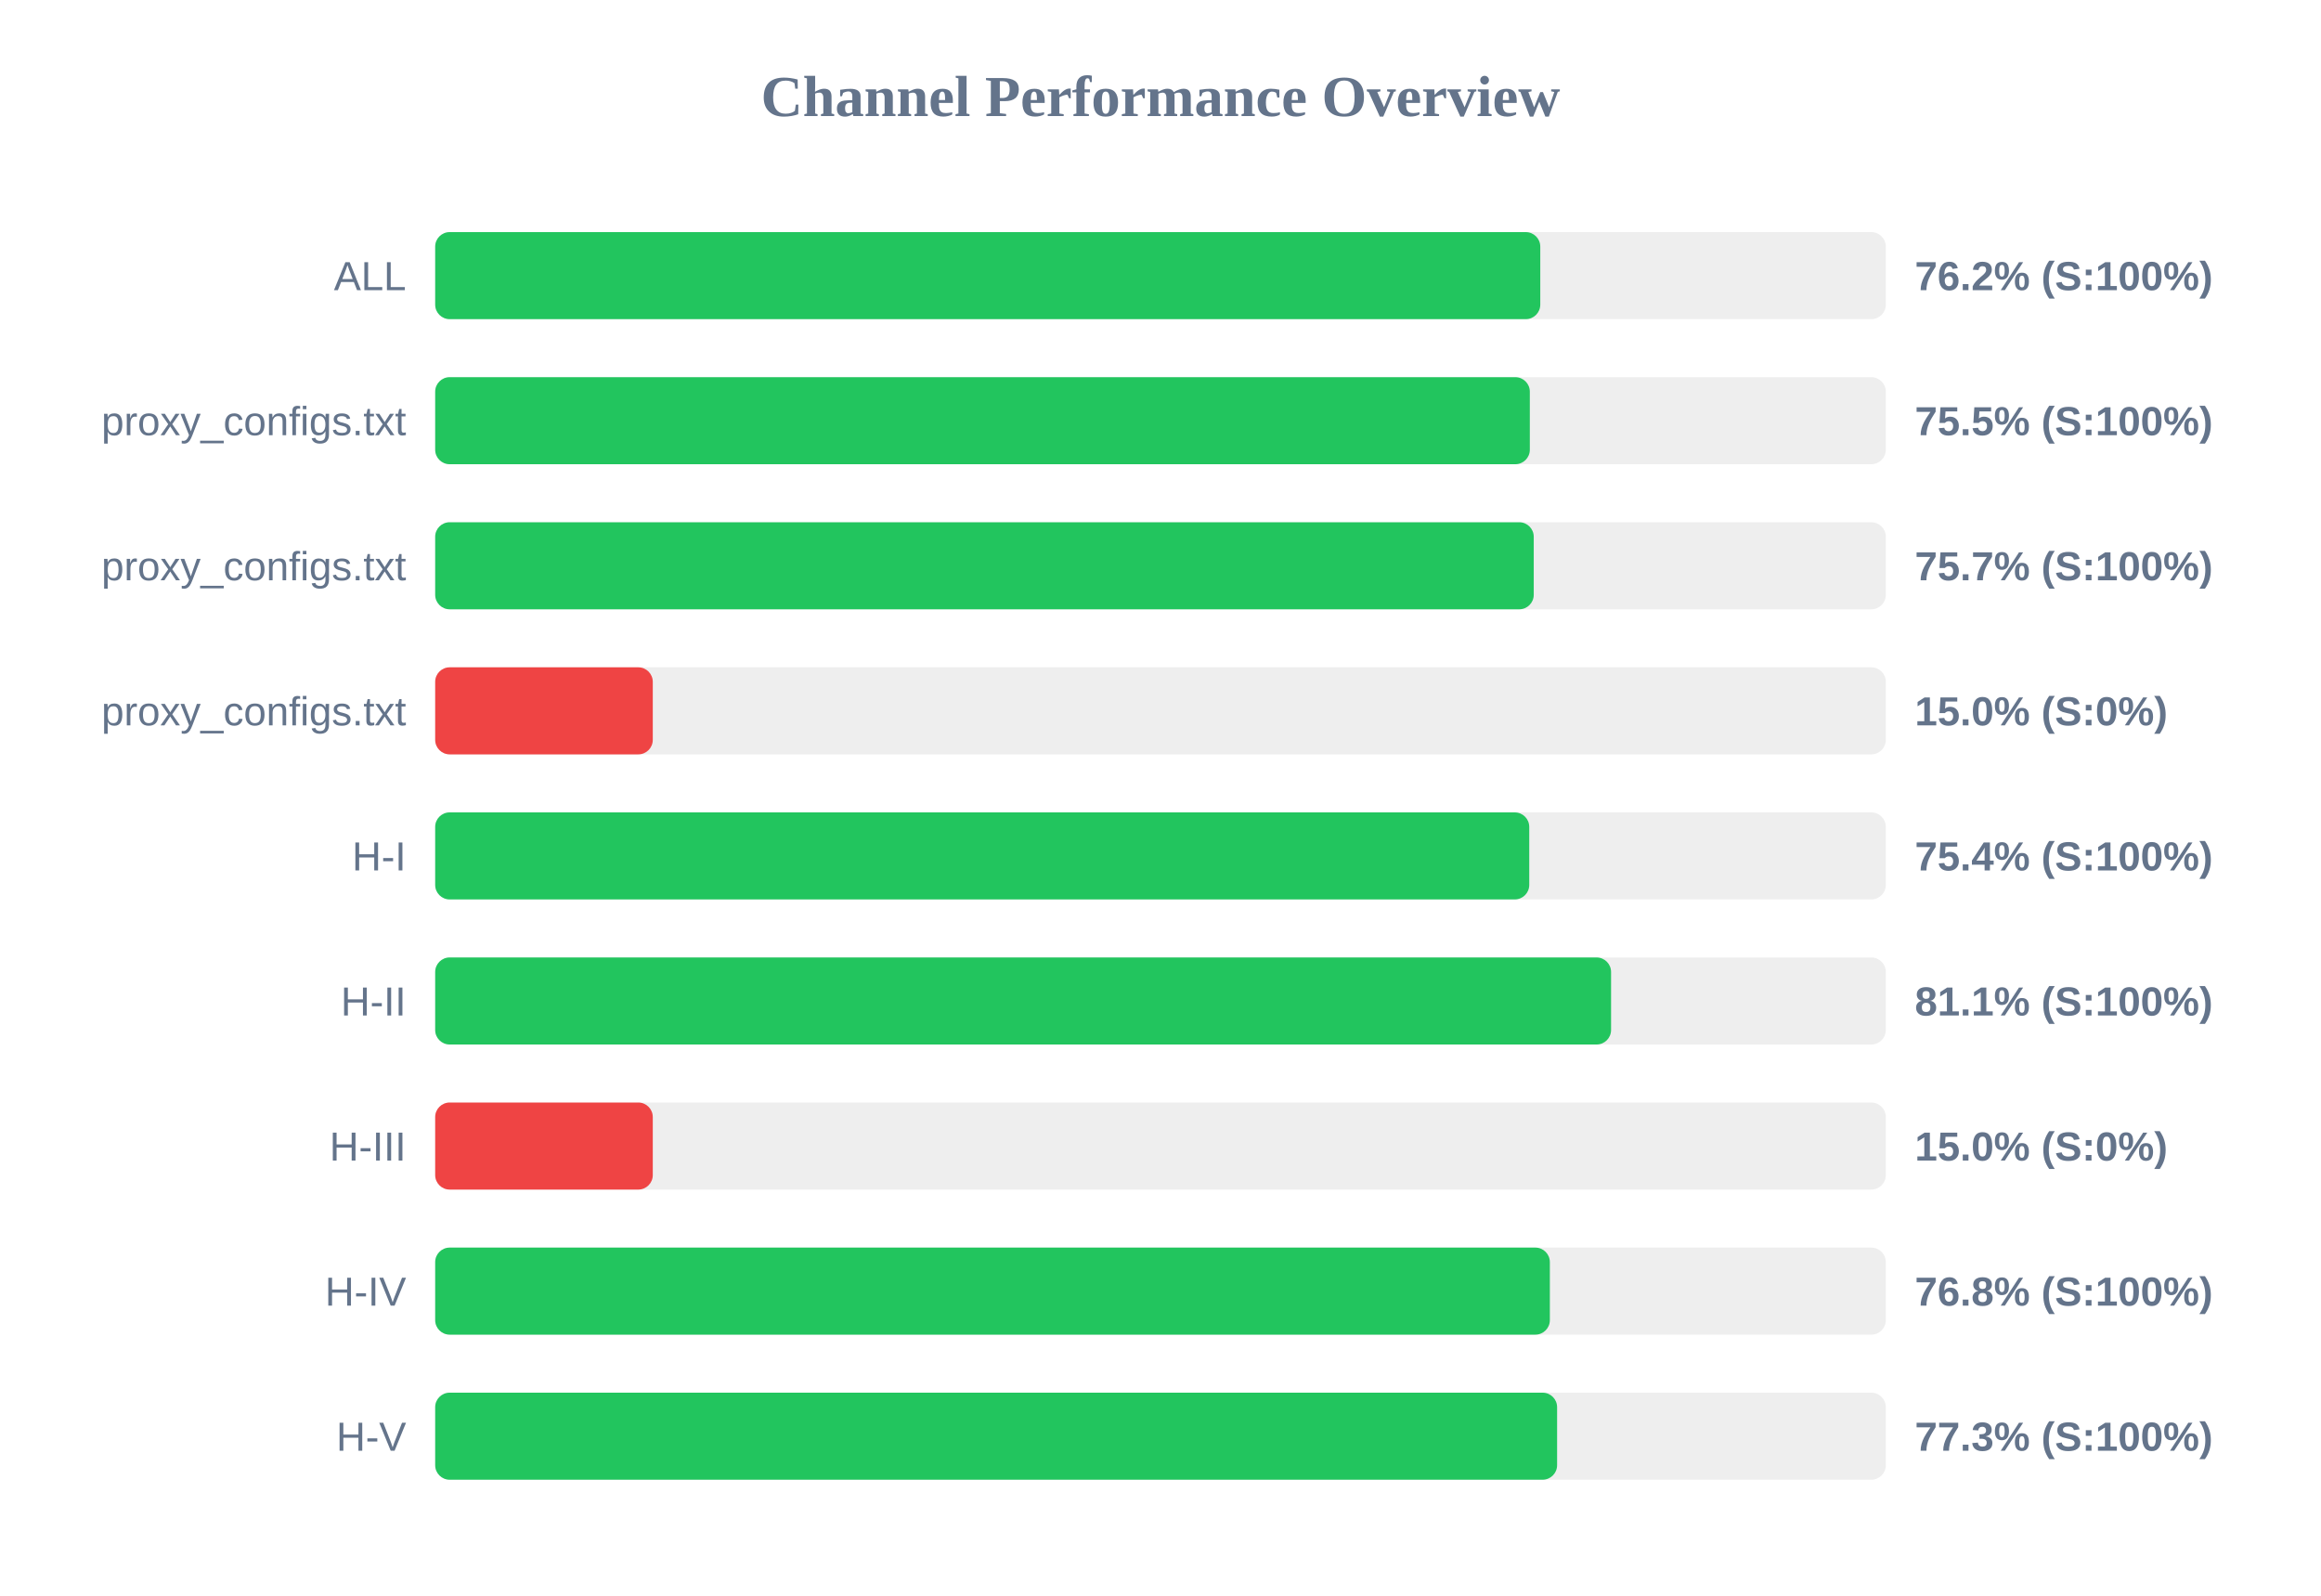
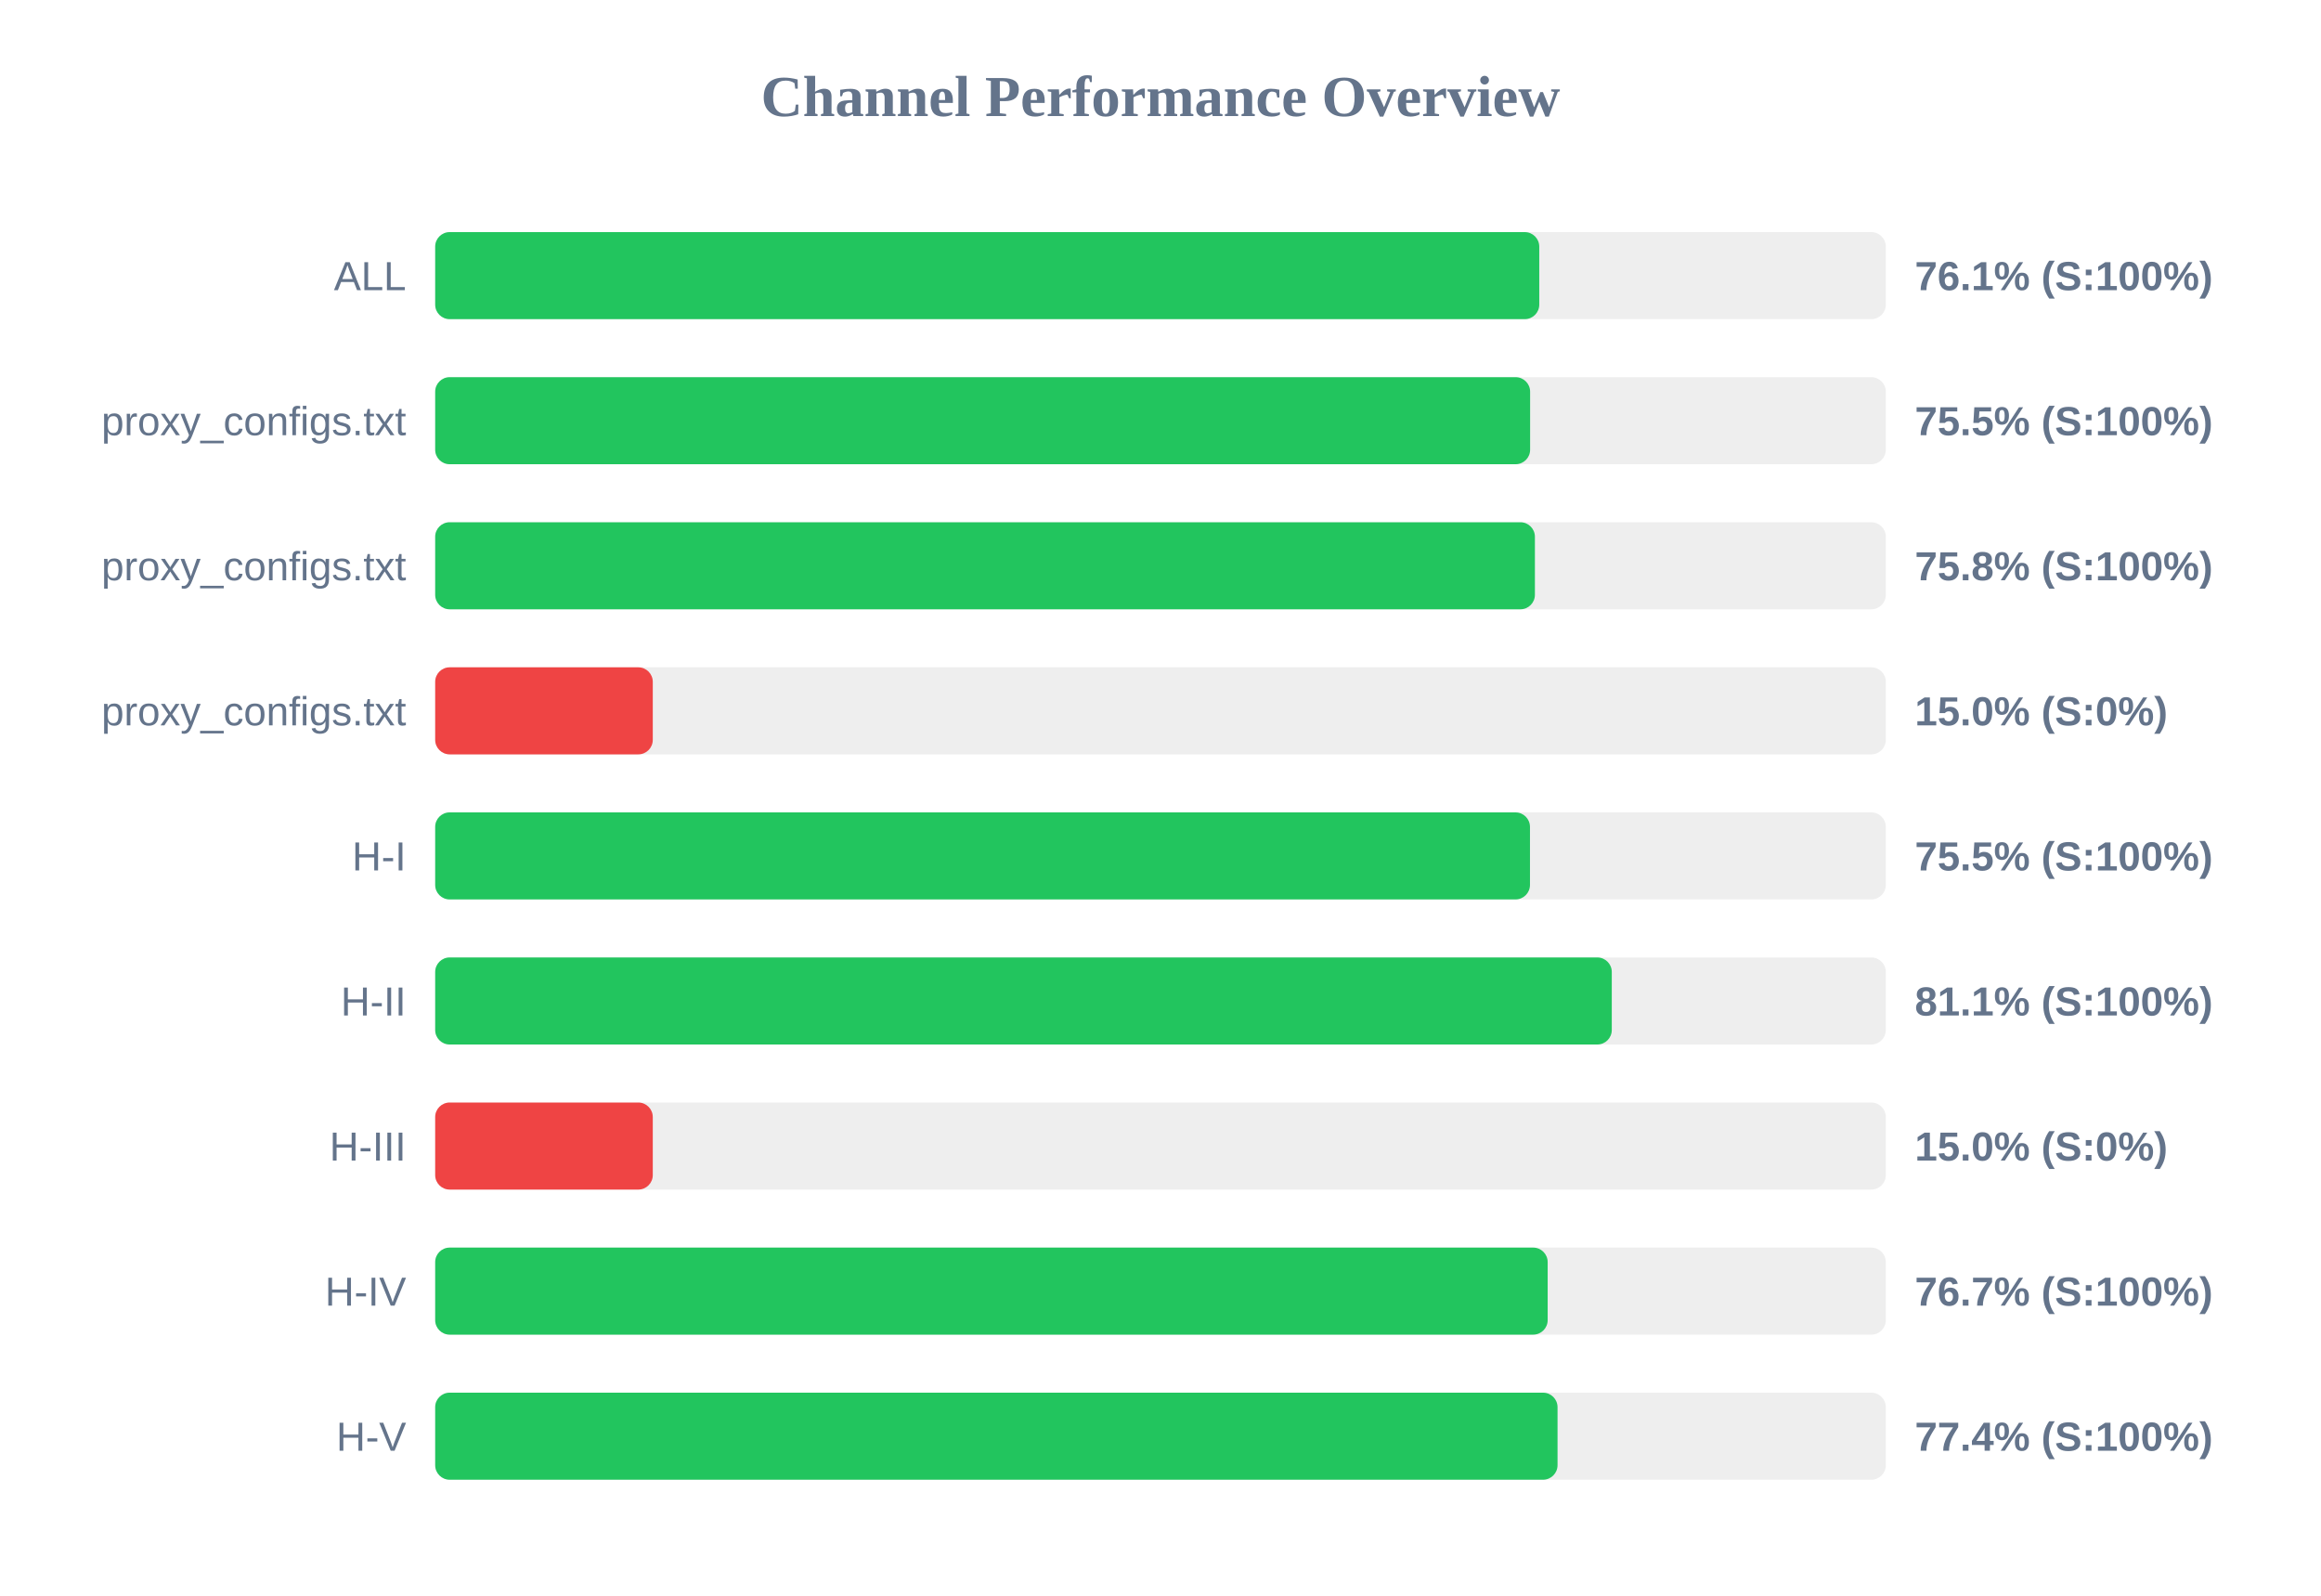
<svg xmlns="http://www.w3.org/2000/svg" width="800" height="550" version="1.1">
  <style>
        .row { font: 14px Arial; fill: #64748b; }
        .score { font: bold 14px Arial; fill: #64748b; }
    </style>
  <text x="400" y="40" text-anchor="middle" font-size="20px" font-weight="bold" fill="#64748b">Channel Performance Overview</text>
  <rect x="150" y="80" width="500" height="30" fill="#eee" rx="5" />
-   <rect x="150" y="80" width="380.9" height="30" fill="#22c55e" rx="5" />
+   <rect x="150" y="80" width="380.55" height="30" fill="#22c55e" rx="5" />
  <text x="140" y="100" text-anchor="end" class="row">ALL</text>
-   <text x="660" y="100" text-anchor="start" class="score">76.2% (S:100%)</text>
+   <text x="660" y="100" text-anchor="start" class="score">76.1% (S:100%)</text>
  <rect x="150" y="130" width="500" height="30" fill="#eee" rx="5" />
-   <rect x="150" y="130" width="377.3" height="30" fill="#22c55e" rx="5" />
+   <rect x="150" y="130" width="377.4" height="30" fill="#22c55e" rx="5" />
  <text x="140" y="150" text-anchor="end" class="row">proxy_configs.txt</text>
  <text x="660" y="150" text-anchor="start" class="score">75.5% (S:100%)</text>
  <rect x="150" y="180" width="500" height="30" fill="#eee" rx="5" />
-   <rect x="150" y="180" width="378.65" height="30" fill="#22c55e" rx="5" />
+   <rect x="150" y="180" width="379.05" height="30" fill="#22c55e" rx="5" />
  <text x="140" y="200" text-anchor="end" class="row">proxy_configs.txt</text>
-   <text x="660" y="200" text-anchor="start" class="score">75.7% (S:100%)</text>
+   <text x="660" y="200" text-anchor="start" class="score">75.8% (S:100%)</text>
  <rect x="150" y="230" width="500" height="30" fill="#eee" rx="5" />
  <rect x="150" y="230" width="75.0" height="30" fill="#ef4444" rx="5" />
  <text x="140" y="250" text-anchor="end" class="row">proxy_configs.txt</text>
  <text x="660" y="250" text-anchor="start" class="score">15.0% (S:0%)</text>
  <rect x="150" y="280" width="500" height="30" fill="#eee" rx="5" />
-   <rect x="150" y="280" width="377.1" height="30" fill="#22c55e" rx="5" />
+   <rect x="150" y="280" width="377.35" height="30" fill="#22c55e" rx="5" />
  <text x="140" y="300" text-anchor="end" class="row">H-I</text>
-   <text x="660" y="300" text-anchor="start" class="score">75.4% (S:100%)</text>
+   <text x="660" y="300" text-anchor="start" class="score">75.5% (S:100%)</text>
  <rect x="150" y="330" width="500" height="30" fill="#eee" rx="5" />
-   <rect x="150" y="330" width="405.3" height="30" fill="#22c55e" rx="5" />
+   <rect x="150" y="330" width="405.55" height="30" fill="#22c55e" rx="5" />
  <text x="140" y="350" text-anchor="end" class="row">H-II</text>
  <text x="660" y="350" text-anchor="start" class="score">81.1% (S:100%)</text>
  <rect x="150" y="380" width="500" height="30" fill="#eee" rx="5" />
  <rect x="150" y="380" width="75.0" height="30" fill="#ef4444" rx="5" />
  <text x="140" y="400" text-anchor="end" class="row">H-III</text>
  <text x="660" y="400" text-anchor="start" class="score">15.0% (S:0%)</text>
  <rect x="150" y="430" width="500" height="30" fill="#eee" rx="5" />
-   <rect x="150" y="430" width="384.2" height="30" fill="#22c55e" rx="5" />
+   <rect x="150" y="430" width="383.45" height="30" fill="#22c55e" rx="5" />
  <text x="140" y="450" text-anchor="end" class="row">H-IV</text>
-   <text x="660" y="450" text-anchor="start" class="score">76.8% (S:100%)</text>
+   <text x="660" y="450" text-anchor="start" class="score">76.7% (S:100%)</text>
  <rect x="150" y="480" width="500" height="30" fill="#eee" rx="5" />
-   <rect x="150" y="480" width="386.7" height="30" fill="#22c55e" rx="5" />
+   <rect x="150" y="480" width="386.85" height="30" fill="#22c55e" rx="5" />
  <text x="140" y="500" text-anchor="end" class="row">H-V</text>
-   <text x="660" y="500" text-anchor="start" class="score">77.3% (S:100%)</text>
+   <text x="660" y="500" text-anchor="start" class="score">77.4% (S:100%)</text>
</svg>
